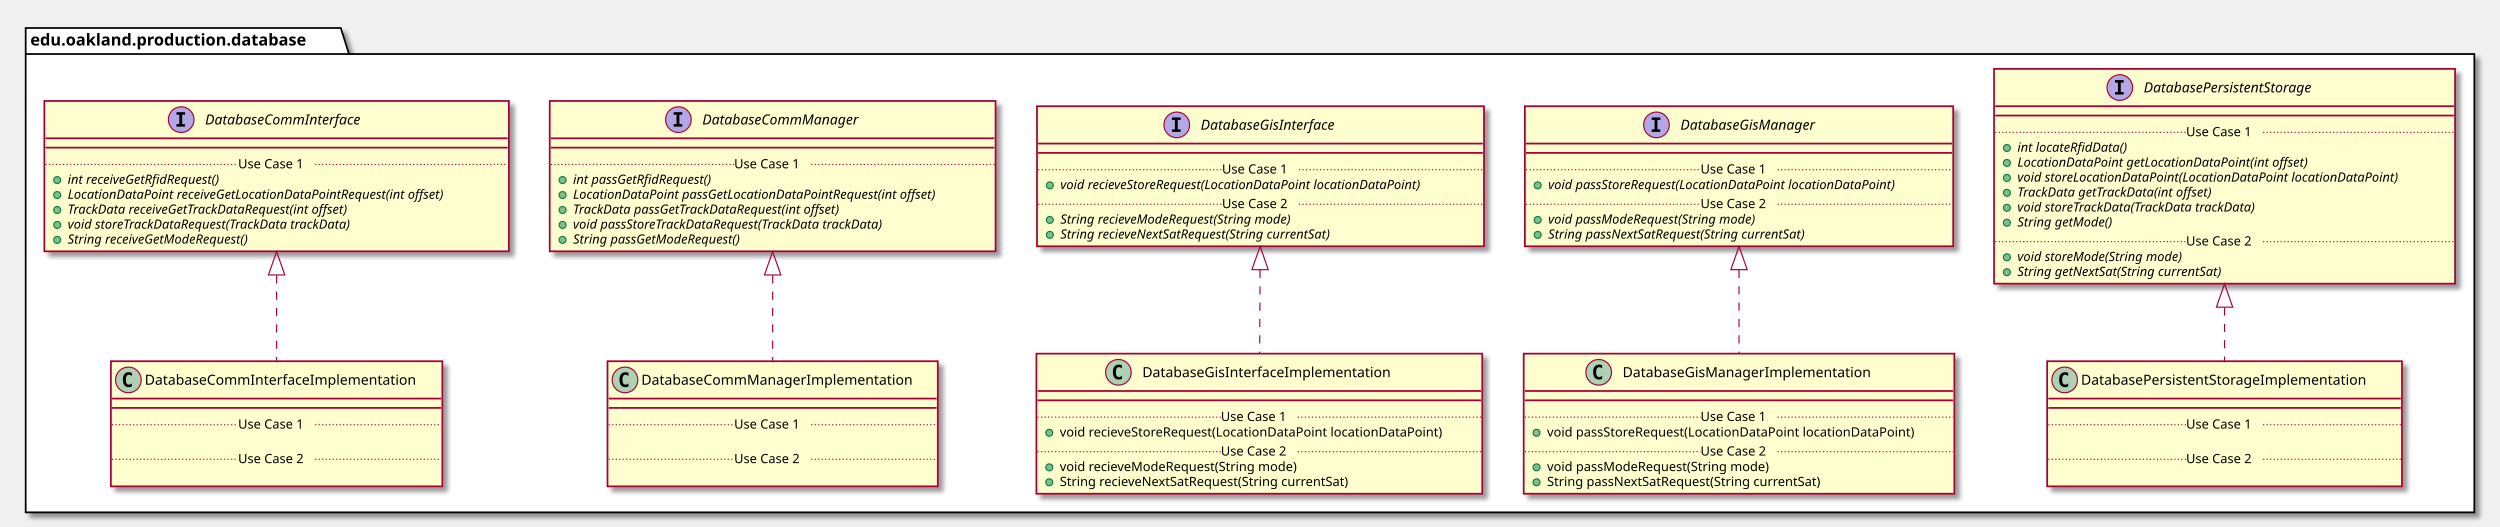
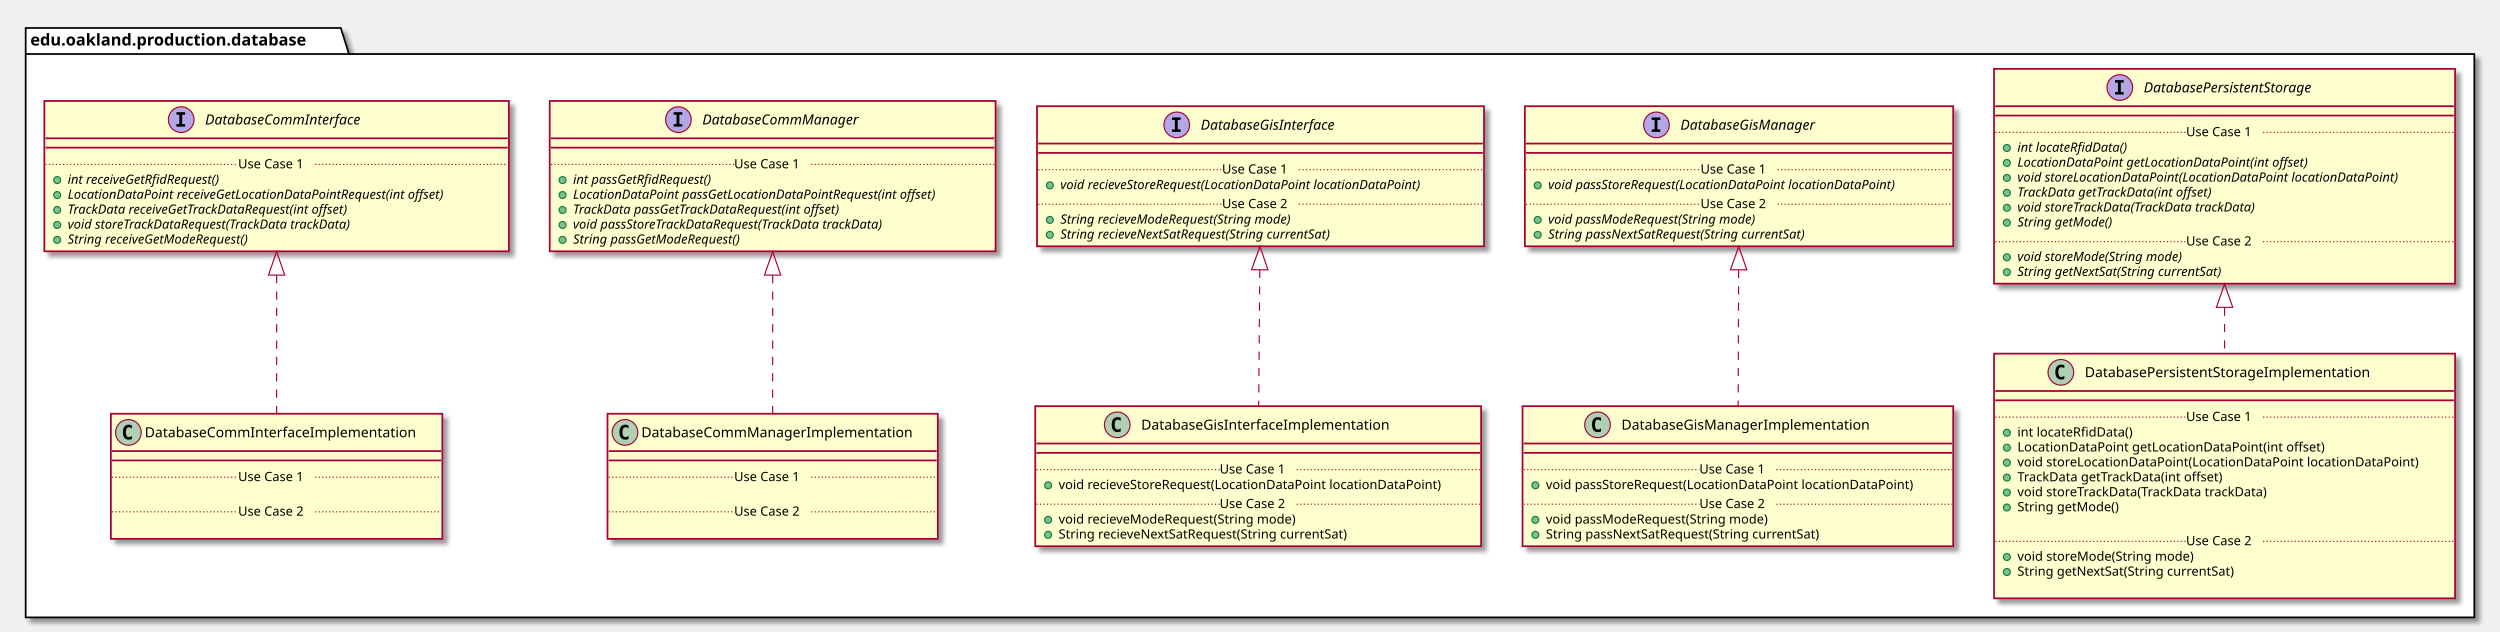
- <svg xmlns="http://www.w3.org/2000/svg" contentScriptType="application/ecmascript" contentStyleType="text/css" height="451px" preserveAspectRatio="none" style="width:2142px;height:451px;" version="1.1" viewBox="0 0 2142 451" width="2142px" zoomAndPan="magnify">
+ <svg xmlns="http://www.w3.org/2000/svg" contentScriptType="application/ecmascript" contentStyleType="text/css" height="541px" preserveAspectRatio="none" style="width:2142px;height:541px;" version="1.1" viewBox="0 0 2142 541" width="2142px" zoomAndPan="magnify">
  <defs>
-     <filter height="300%" id="f745jj9q8hhxm" width="300%" x="-1" y="-1">
+     <filter height="300%" id="fveip8mfb12n4" width="300%" x="-1" y="-1">
      <feGaussianBlur result="blurOut" stdDeviation="2.0" />
      <feColorMatrix in="blurOut" result="blurOut2" type="matrix" values="0 0 0 0 0 0 0 0 0 0 0 0 0 0 0 0 0 0 .4 0" />
      <feOffset dx="4.0" dy="4.0" in="blurOut2" result="blurOut3" />
      <feBlend in="SourceGraphic" in2="blurOut3" mode="normal" />
    </filter>
  </defs>
  <g>
-     <polygon fill="#FFFFFF" filter="url(#f745jj9q8hhxm)" points="22,24,292,24,299,46.297,2120,46.297,2120,439,22,439,22,24" style="stroke: #000000; stroke-width: 1.5;" />
+     <polygon fill="#FFFFFF" filter="url(#fveip8mfb12n4)" points="22,24,292,24,299,46.297,2120,46.297,2120,529,22,529,22,24" style="stroke: #000000; stroke-width: 1.5;" />
    <line style="stroke: #000000; stroke-width: 1.5;" x1="22" x2="299" y1="46.297" y2="46.297" />
    <text fill="#000000" font-family="sans-serif" font-size="14" font-weight="bold" lengthAdjust="spacingAndGlyphs" textLength="264" x="26" y="38.995">edu.oakland.production.database</text>
-     <rect fill="#FEFECE" filter="url(#f745jj9q8hhxm)" height="128.828" id="DatabaseCommInterface" style="stroke: #A80036; stroke-width: 1.5;" width="398" x="38" y="86.5" />
+     <rect fill="#FEFECE" filter="url(#fveip8mfb12n4)" height="128.828" id="DatabaseCommInterface" style="stroke: #A80036; stroke-width: 1.5;" width="398" x="38" y="86.5" />
    <ellipse cx="155.25" cy="102.5" fill="#B4A7E5" rx="11" ry="11" style="stroke: #A80036; stroke-width: 1.0;" />
    <path d="M151.172,98.266 L151.172,96.109 L158.562,96.109 L158.562,98.266 L156.094,98.266 L156.094,106.344 L158.562,106.344 L158.562,108.5 L151.172,108.5 L151.172,106.344 L153.641,106.344 L153.641,98.266 L151.172,98.266 Z " />
    <text fill="#000000" font-family="sans-serif" font-size="12" font-style="italic" lengthAdjust="spacingAndGlyphs" textLength="155" x="175.75" y="106.654">DatabaseCommInterface</text>
    <line style="stroke: #A80036; stroke-width: 1.5;" x1="39" x2="435" y1="118.5" y2="118.5" />
    <line style="stroke: #A80036; stroke-width: 1.5;" x1="39" x2="435" y1="126.5" y2="126.5" />
    <ellipse cx="49" cy="154.305" fill="#84BE84" rx="3" ry="3" style="stroke: #038048; stroke-width: 1.0;" />
    <text fill="#000000" font-family="sans-serif" font-size="11" font-style="italic" lengthAdjust="spacingAndGlyphs" textLength="156" x="58" y="157.515">int receiveGetRfidRequest()</text>
    <ellipse cx="49" cy="167.109" fill="#84BE84" rx="3" ry="3" style="stroke: #038048; stroke-width: 1.0;" />
    <text fill="#000000" font-family="sans-serif" font-size="11" font-style="italic" lengthAdjust="spacingAndGlyphs" textLength="372" x="58" y="170.32">LocationDataPoint receiveGetLocationDataPointRequest(int offset)</text>
    <ellipse cx="49" cy="179.914" fill="#84BE84" rx="3" ry="3" style="stroke: #038048; stroke-width: 1.0;" />
    <text fill="#000000" font-family="sans-serif" font-size="11" font-style="italic" lengthAdjust="spacingAndGlyphs" textLength="284" x="58" y="183.125">TrackData receiveGetTrackDataRequest(int offset)</text>
    <ellipse cx="49" cy="192.719" fill="#84BE84" rx="3" ry="3" style="stroke: #038048; stroke-width: 1.0;" />
    <text fill="#000000" font-family="sans-serif" font-size="11" font-style="italic" lengthAdjust="spacingAndGlyphs" textLength="283" x="58" y="195.929">void storeTrackDataRequest(TrackData trackData)</text>
    <ellipse cx="49" cy="205.523" fill="#84BE84" rx="3" ry="3" style="stroke: #038048; stroke-width: 1.0;" />
    <text fill="#000000" font-family="sans-serif" font-size="11" font-style="italic" lengthAdjust="spacingAndGlyphs" textLength="183" x="58" y="208.734">String receiveGetModeRequest()</text>
    <line style="stroke: #A80036; stroke-width: 1.0; stroke-dasharray: 1.0,2.0;" x1="39" x2="204" y1="140.902" y2="140.902" />
    <text fill="#000000" font-family="sans-serif" font-size="11" lengthAdjust="spacingAndGlyphs" textLength="66" x="204" y="144.21">Use Case 1</text>
    <line style="stroke: #A80036; stroke-width: 1.0; stroke-dasharray: 1.0,2.0;" x1="270" x2="435" y1="140.902" y2="140.902" />
-     <rect fill="#FEFECE" filter="url(#f745jj9q8hhxm)" height="128.828" id="DatabaseCommManager" style="stroke: #A80036; stroke-width: 1.5;" width="382" x="471" y="86.5" />
+     <rect fill="#FEFECE" filter="url(#fveip8mfb12n4)" height="128.828" id="DatabaseCommManager" style="stroke: #A80036; stroke-width: 1.5;" width="382" x="471" y="86.5" />
    <ellipse cx="581.25" cy="102.5" fill="#B4A7E5" rx="11" ry="11" style="stroke: #A80036; stroke-width: 1.0;" />
    <path d="M577.172,98.266 L577.172,96.109 L584.562,96.109 L584.562,98.266 L582.094,98.266 L582.094,106.344 L584.562,106.344 L584.562,108.5 L577.172,108.5 L577.172,106.344 L579.641,106.344 L579.641,98.266 L577.172,98.266 Z " />
    <text fill="#000000" font-family="sans-serif" font-size="12" font-style="italic" lengthAdjust="spacingAndGlyphs" textLength="153" x="601.75" y="106.654">DatabaseCommManager</text>
    <line style="stroke: #A80036; stroke-width: 1.5;" x1="472" x2="852" y1="118.5" y2="118.5" />
    <line style="stroke: #A80036; stroke-width: 1.5;" x1="472" x2="852" y1="126.5" y2="126.5" />
    <ellipse cx="482" cy="154.305" fill="#84BE84" rx="3" ry="3" style="stroke: #038048; stroke-width: 1.0;" />
    <text fill="#000000" font-family="sans-serif" font-size="11" font-style="italic" lengthAdjust="spacingAndGlyphs" textLength="140" x="491" y="157.515">int passGetRfidRequest()</text>
    <ellipse cx="482" cy="167.109" fill="#84BE84" rx="3" ry="3" style="stroke: #038048; stroke-width: 1.0;" />
    <text fill="#000000" font-family="sans-serif" font-size="11" font-style="italic" lengthAdjust="spacingAndGlyphs" textLength="356" x="491" y="170.32">LocationDataPoint passGetLocationDataPointRequest(int offset)</text>
    <ellipse cx="482" cy="179.914" fill="#84BE84" rx="3" ry="3" style="stroke: #038048; stroke-width: 1.0;" />
    <text fill="#000000" font-family="sans-serif" font-size="11" font-style="italic" lengthAdjust="spacingAndGlyphs" textLength="268" x="491" y="183.125">TrackData passGetTrackDataRequest(int offset)</text>
    <ellipse cx="482" cy="192.719" fill="#84BE84" rx="3" ry="3" style="stroke: #038048; stroke-width: 1.0;" />
    <text fill="#000000" font-family="sans-serif" font-size="11" font-style="italic" lengthAdjust="spacingAndGlyphs" textLength="310" x="491" y="195.929">void passStoreTrackDataRequest(TrackData trackData)</text>
    <ellipse cx="482" cy="205.523" fill="#84BE84" rx="3" ry="3" style="stroke: #038048; stroke-width: 1.0;" />
    <text fill="#000000" font-family="sans-serif" font-size="11" font-style="italic" lengthAdjust="spacingAndGlyphs" textLength="167" x="491" y="208.734">String passGetModeRequest()</text>
    <line style="stroke: #A80036; stroke-width: 1.0; stroke-dasharray: 1.0,2.0;" x1="472" x2="629" y1="140.902" y2="140.902" />
    <text fill="#000000" font-family="sans-serif" font-size="11" lengthAdjust="spacingAndGlyphs" textLength="66" x="629" y="144.21">Use Case 1</text>
    <line style="stroke: #A80036; stroke-width: 1.0; stroke-dasharray: 1.0,2.0;" x1="695" x2="852" y1="140.902" y2="140.902" />
-     <rect fill="#FEFECE" filter="url(#f745jj9q8hhxm)" height="120.023" id="DatabaseGisInterface" style="stroke: #A80036; stroke-width: 1.5;" width="383" x="888.5" y="91" />
+     <rect fill="#FEFECE" filter="url(#fveip8mfb12n4)" height="120.023" id="DatabaseGisInterface" style="stroke: #A80036; stroke-width: 1.5;" width="383" x="888.5" y="91" />
    <ellipse cx="1008.25" cy="107" fill="#B4A7E5" rx="11" ry="11" style="stroke: #A80036; stroke-width: 1.0;" />
    <path d="M1004.172,102.766 L1004.172,100.609 L1011.562,100.609 L1011.562,102.766 L1009.094,102.766 L1009.094,110.844 L1011.562,110.844 L1011.562,113 L1004.172,113 L1004.172,110.844 L1006.641,110.844 L1006.641,102.766 L1004.172,102.766 Z " />
    <text fill="#000000" font-family="sans-serif" font-size="12" font-style="italic" lengthAdjust="spacingAndGlyphs" textLength="135" x="1028.75" y="111.154">DatabaseGisInterface</text>
    <line style="stroke: #A80036; stroke-width: 1.5;" x1="889.5" x2="1270.5" y1="123" y2="123" />
    <line style="stroke: #A80036; stroke-width: 1.5;" x1="889.5" x2="1270.5" y1="131" y2="131" />
    <ellipse cx="899.5" cy="158.805" fill="#84BE84" rx="3" ry="3" style="stroke: #038048; stroke-width: 1.0;" />
    <text fill="#000000" font-family="sans-serif" font-size="11" font-style="italic" lengthAdjust="spacingAndGlyphs" textLength="357" x="908.5" y="162.015">void recieveStoreRequest(LocationDataPoint locationDataPoint)</text>
    <line style="stroke: #A80036; stroke-width: 1.0; stroke-dasharray: 1.0,2.0;" x1="889.5" x2="1047" y1="145.402" y2="145.402" />
    <text fill="#000000" font-family="sans-serif" font-size="11" lengthAdjust="spacingAndGlyphs" textLength="66" x="1047" y="148.71">Use Case 1</text>
    <line style="stroke: #A80036; stroke-width: 1.0; stroke-dasharray: 1.0,2.0;" x1="1113" x2="1270.5" y1="145.402" y2="145.402" />
    <ellipse cx="899.5" cy="188.414" fill="#84BE84" rx="3" ry="3" style="stroke: #038048; stroke-width: 1.0;" />
    <text fill="#000000" font-family="sans-serif" font-size="11" font-style="italic" lengthAdjust="spacingAndGlyphs" textLength="232" x="908.5" y="191.625">String recieveModeRequest(String mode)</text>
    <ellipse cx="899.5" cy="201.219" fill="#84BE84" rx="3" ry="3" style="stroke: #038048; stroke-width: 1.0;" />
    <text fill="#000000" font-family="sans-serif" font-size="11" font-style="italic" lengthAdjust="spacingAndGlyphs" textLength="273" x="908.5" y="204.429">String recieveNextSatRequest(String currentSat)</text>
    <line style="stroke: #A80036; stroke-width: 1.0; stroke-dasharray: 1.0,2.0;" x1="889.5" x2="1047" y1="175.012" y2="175.012" />
    <text fill="#000000" font-family="sans-serif" font-size="11" lengthAdjust="spacingAndGlyphs" textLength="66" x="1047" y="178.32">Use Case 2</text>
    <line style="stroke: #A80036; stroke-width: 1.0; stroke-dasharray: 1.0,2.0;" x1="1113" x2="1270.5" y1="175.012" y2="175.012" />
-     <rect fill="#FEFECE" filter="url(#f745jj9q8hhxm)" height="120.023" id="DatabaseGisManager" style="stroke: #A80036; stroke-width: 1.5;" width="367" x="1306.5" y="91" />
+     <rect fill="#FEFECE" filter="url(#fveip8mfb12n4)" height="120.023" id="DatabaseGisManager" style="stroke: #A80036; stroke-width: 1.5;" width="367" x="1306.5" y="91" />
    <ellipse cx="1419.25" cy="107" fill="#B4A7E5" rx="11" ry="11" style="stroke: #A80036; stroke-width: 1.0;" />
    <path d="M1415.172,102.766 L1415.172,100.609 L1422.562,100.609 L1422.562,102.766 L1420.094,102.766 L1420.094,110.844 L1422.562,110.844 L1422.562,113 L1415.172,113 L1415.172,110.844 L1417.641,110.844 L1417.641,102.766 L1415.172,102.766 Z " />
    <text fill="#000000" font-family="sans-serif" font-size="12" font-style="italic" lengthAdjust="spacingAndGlyphs" textLength="133" x="1439.75" y="111.154">DatabaseGisManager</text>
    <line style="stroke: #A80036; stroke-width: 1.5;" x1="1307.5" x2="1672.5" y1="123" y2="123" />
    <line style="stroke: #A80036; stroke-width: 1.5;" x1="1307.5" x2="1672.5" y1="131" y2="131" />
    <ellipse cx="1317.5" cy="158.805" fill="#84BE84" rx="3" ry="3" style="stroke: #038048; stroke-width: 1.0;" />
    <text fill="#000000" font-family="sans-serif" font-size="11" font-style="italic" lengthAdjust="spacingAndGlyphs" textLength="341" x="1326.5" y="162.015">void passStoreRequest(LocationDataPoint locationDataPoint)</text>
    <line style="stroke: #A80036; stroke-width: 1.0; stroke-dasharray: 1.0,2.0;" x1="1307.5" x2="1457" y1="145.402" y2="145.402" />
    <text fill="#000000" font-family="sans-serif" font-size="11" lengthAdjust="spacingAndGlyphs" textLength="66" x="1457" y="148.71">Use Case 1</text>
    <line style="stroke: #A80036; stroke-width: 1.0; stroke-dasharray: 1.0,2.0;" x1="1523" x2="1672.5" y1="145.402" y2="145.402" />
    <ellipse cx="1317.5" cy="188.414" fill="#84BE84" rx="3" ry="3" style="stroke: #038048; stroke-width: 1.0;" />
    <text fill="#000000" font-family="sans-serif" font-size="11" font-style="italic" lengthAdjust="spacingAndGlyphs" textLength="207" x="1326.5" y="191.625">void passModeRequest(String mode)</text>
    <ellipse cx="1317.5" cy="201.219" fill="#84BE84" rx="3" ry="3" style="stroke: #038048; stroke-width: 1.0;" />
    <text fill="#000000" font-family="sans-serif" font-size="11" font-style="italic" lengthAdjust="spacingAndGlyphs" textLength="257" x="1326.5" y="204.429">String passNextSatRequest(String currentSat)</text>
    <line style="stroke: #A80036; stroke-width: 1.0; stroke-dasharray: 1.0,2.0;" x1="1307.5" x2="1457" y1="175.012" y2="175.012" />
    <text fill="#000000" font-family="sans-serif" font-size="11" lengthAdjust="spacingAndGlyphs" textLength="66" x="1457" y="178.32">Use Case 2</text>
    <line style="stroke: #A80036; stroke-width: 1.0; stroke-dasharray: 1.0,2.0;" x1="1523" x2="1672.5" y1="175.012" y2="175.012" />
-     <rect fill="#FEFECE" filter="url(#f745jj9q8hhxm)" height="184.047" id="DatabasePersistentStorage" style="stroke: #A80036; stroke-width: 1.5;" width="395" x="1708.5" y="59" />
+     <rect fill="#FEFECE" filter="url(#fveip8mfb12n4)" height="184.047" id="DatabasePersistentStorage" style="stroke: #A80036; stroke-width: 1.5;" width="395" x="1708.5" y="59" />
    <ellipse cx="1816.25" cy="75" fill="#B4A7E5" rx="11" ry="11" style="stroke: #A80036; stroke-width: 1.0;" />
    <path d="M1812.172,70.766 L1812.172,68.609 L1819.562,68.609 L1819.562,70.766 L1817.094,70.766 L1817.094,78.844 L1819.562,78.844 L1819.562,81 L1812.172,81 L1812.172,78.844 L1814.641,78.844 L1814.641,70.766 L1812.172,70.766 Z " />
    <text fill="#000000" font-family="sans-serif" font-size="12" font-style="italic" lengthAdjust="spacingAndGlyphs" textLength="171" x="1836.75" y="79.154">DatabasePersistentStorage</text>
    <line style="stroke: #A80036; stroke-width: 1.5;" x1="1709.5" x2="2102.5" y1="91" y2="91" />
    <line style="stroke: #A80036; stroke-width: 1.5;" x1="1709.5" x2="2102.5" y1="99" y2="99" />
    <ellipse cx="1719.5" cy="126.805" fill="#84BE84" rx="3" ry="3" style="stroke: #038048; stroke-width: 1.0;" />
    <text fill="#000000" font-family="sans-serif" font-size="11" font-style="italic" lengthAdjust="spacingAndGlyphs" textLength="108" x="1728.5" y="130.015">int locateRfidData()</text>
    <ellipse cx="1719.5" cy="139.609" fill="#84BE84" rx="3" ry="3" style="stroke: #038048; stroke-width: 1.0;" />
    <text fill="#000000" font-family="sans-serif" font-size="11" font-style="italic" lengthAdjust="spacingAndGlyphs" textLength="282" x="1728.5" y="142.82">LocationDataPoint getLocationDataPoint(int offset)</text>
    <ellipse cx="1719.5" cy="152.414" fill="#84BE84" rx="3" ry="3" style="stroke: #038048; stroke-width: 1.0;" />
    <text fill="#000000" font-family="sans-serif" font-size="11" font-style="italic" lengthAdjust="spacingAndGlyphs" textLength="369" x="1728.5" y="155.625">void storeLocationDataPoint(LocationDataPoint locationDataPoint)</text>
    <ellipse cx="1719.5" cy="165.219" fill="#84BE84" rx="3" ry="3" style="stroke: #038048; stroke-width: 1.0;" />
    <text fill="#000000" font-family="sans-serif" font-size="11" font-style="italic" lengthAdjust="spacingAndGlyphs" textLength="194" x="1728.5" y="168.429">TrackData getTrackData(int offset)</text>
    <ellipse cx="1719.5" cy="178.023" fill="#84BE84" rx="3" ry="3" style="stroke: #038048; stroke-width: 1.0;" />
    <text fill="#000000" font-family="sans-serif" font-size="11" font-style="italic" lengthAdjust="spacingAndGlyphs" textLength="237" x="1728.5" y="181.234">void storeTrackData(TrackData trackData)</text>
    <ellipse cx="1719.5" cy="190.828" fill="#84BE84" rx="3" ry="3" style="stroke: #038048; stroke-width: 1.0;" />
    <text fill="#000000" font-family="sans-serif" font-size="11" font-style="italic" lengthAdjust="spacingAndGlyphs" textLength="93" x="1728.5" y="194.039">String getMode()</text>
    <line style="stroke: #A80036; stroke-width: 1.0; stroke-dasharray: 1.0,2.0;" x1="1709.5" x2="1873" y1="113.402" y2="113.402" />
    <text fill="#000000" font-family="sans-serif" font-size="11" lengthAdjust="spacingAndGlyphs" textLength="66" x="1873" y="116.71">Use Case 1</text>
    <line style="stroke: #A80036; stroke-width: 1.0; stroke-dasharray: 1.0,2.0;" x1="1939" x2="2102.5" y1="113.402" y2="113.402" />
    <ellipse cx="1719.5" cy="220.438" fill="#84BE84" rx="3" ry="3" style="stroke: #038048; stroke-width: 1.0;" />
    <text fill="#000000" font-family="sans-serif" font-size="11" font-style="italic" lengthAdjust="spacingAndGlyphs" textLength="164" x="1728.5" y="223.648">void storeMode(String mode)</text>
    <ellipse cx="1719.5" cy="233.242" fill="#84BE84" rx="3" ry="3" style="stroke: #038048; stroke-width: 1.0;" />
    <text fill="#000000" font-family="sans-serif" font-size="11" font-style="italic" lengthAdjust="spacingAndGlyphs" textLength="203" x="1728.5" y="236.453">String getNextSat(String currentSat)</text>
    <line style="stroke: #A80036; stroke-width: 1.0; stroke-dasharray: 1.0,2.0;" x1="1709.5" x2="1873" y1="207.035" y2="207.035" />
    <text fill="#000000" font-family="sans-serif" font-size="11" lengthAdjust="spacingAndGlyphs" textLength="66" x="1873" y="210.343">Use Case 2</text>
    <line style="stroke: #A80036; stroke-width: 1.0; stroke-dasharray: 1.0,2.0;" x1="1939" x2="2102.5" y1="207.035" y2="207.035" />
-     <rect fill="#FEFECE" filter="url(#f745jj9q8hhxm)" height="107.219" id="DatabaseCommInterfaceImplementation" style="stroke: #A80036; stroke-width: 1.5;" width="284" x="95" y="309.5" />
-     <ellipse cx="110" cy="325.5" fill="#ADD1B2" rx="11" ry="11" style="stroke: #A80036; stroke-width: 1.0;" />
-     <path d="M112.969,331.141 Q112.391,331.438 111.75,331.578 Q111.109,331.734 110.406,331.734 Q107.906,331.734 106.578,330.094 Q105.266,328.438 105.266,325.312 Q105.266,322.188 106.578,320.531 Q107.906,318.875 110.406,318.875 Q111.109,318.875 111.75,319.031 Q112.406,319.188 112.969,319.484 L112.969,322.203 Q112.344,321.625 111.75,321.359 Q111.156,321.078 110.531,321.078 Q109.188,321.078 108.5,322.156 Q107.812,323.219 107.812,325.312 Q107.812,327.406 108.5,328.484 Q109.188,329.547 110.531,329.547 Q111.156,329.547 111.75,329.281 Q112.344,329 112.969,328.422 L112.969,331.141 Z " />
-     <text fill="#000000" font-family="sans-serif" font-size="12" lengthAdjust="spacingAndGlyphs" textLength="252" x="124" y="329.654">DatabaseCommInterfaceImplementation</text>
-     <line style="stroke: #A80036; stroke-width: 1.5;" x1="96" x2="378" y1="341.5" y2="341.5" />
-     <line style="stroke: #A80036; stroke-width: 1.5;" x1="96" x2="378" y1="349.5" y2="349.5" />
-     <text fill="#000000" font-family="sans-serif" font-size="11" lengthAdjust="spacingAndGlyphs" textLength="0" x="105" y="380.515" />
-     <line style="stroke: #A80036; stroke-width: 1.0; stroke-dasharray: 1.0,2.0;" x1="96" x2="204" y1="363.902" y2="363.902" />
-     <text fill="#000000" font-family="sans-serif" font-size="11" lengthAdjust="spacingAndGlyphs" textLength="66" x="204" y="367.21">Use Case 1</text>
-     <line style="stroke: #A80036; stroke-width: 1.0; stroke-dasharray: 1.0,2.0;" x1="270" x2="378" y1="363.902" y2="363.902" />
-     <text fill="#000000" font-family="sans-serif" font-size="11" lengthAdjust="spacingAndGlyphs" textLength="0" x="105" y="410.125" />
-     <line style="stroke: #A80036; stroke-width: 1.0; stroke-dasharray: 1.0,2.0;" x1="96" x2="204" y1="393.512" y2="393.512" />
-     <text fill="#000000" font-family="sans-serif" font-size="11" lengthAdjust="spacingAndGlyphs" textLength="66" x="204" y="396.82">Use Case 2</text>
-     <line style="stroke: #A80036; stroke-width: 1.0; stroke-dasharray: 1.0,2.0;" x1="270" x2="378" y1="393.512" y2="393.512" />
-     <rect fill="#FEFECE" filter="url(#f745jj9q8hhxm)" height="107.219" id="DatabaseCommManagerImplementation" style="stroke: #A80036; stroke-width: 1.5;" width="283" x="520.5" y="309.5" />
-     <ellipse cx="535.5" cy="325.5" fill="#ADD1B2" rx="11" ry="11" style="stroke: #A80036; stroke-width: 1.0;" />
-     <path d="M538.469,331.141 Q537.891,331.438 537.25,331.578 Q536.609,331.734 535.906,331.734 Q533.406,331.734 532.078,330.094 Q530.766,328.438 530.766,325.312 Q530.766,322.188 532.078,320.531 Q533.406,318.875 535.906,318.875 Q536.609,318.875 537.25,319.031 Q537.906,319.188 538.469,319.484 L538.469,322.203 Q537.844,321.625 537.25,321.359 Q536.656,321.078 536.031,321.078 Q534.688,321.078 534,322.156 Q533.312,323.219 533.312,325.312 Q533.312,327.406 534,328.484 Q534.688,329.547 536.031,329.547 Q536.656,329.547 537.25,329.281 Q537.844,329 538.469,328.422 L538.469,331.141 Z " />
-     <text fill="#000000" font-family="sans-serif" font-size="12" lengthAdjust="spacingAndGlyphs" textLength="251" x="549.5" y="329.654">DatabaseCommManagerImplementation</text>
-     <line style="stroke: #A80036; stroke-width: 1.5;" x1="521.5" x2="802.5" y1="341.5" y2="341.5" />
-     <line style="stroke: #A80036; stroke-width: 1.5;" x1="521.5" x2="802.5" y1="349.5" y2="349.5" />
-     <text fill="#000000" font-family="sans-serif" font-size="11" lengthAdjust="spacingAndGlyphs" textLength="0" x="530.5" y="380.515" />
-     <line style="stroke: #A80036; stroke-width: 1.0; stroke-dasharray: 1.0,2.0;" x1="521.5" x2="629" y1="363.902" y2="363.902" />
-     <text fill="#000000" font-family="sans-serif" font-size="11" lengthAdjust="spacingAndGlyphs" textLength="66" x="629" y="367.21">Use Case 1</text>
-     <line style="stroke: #A80036; stroke-width: 1.0; stroke-dasharray: 1.0,2.0;" x1="695" x2="802.5" y1="363.902" y2="363.902" />
-     <text fill="#000000" font-family="sans-serif" font-size="11" lengthAdjust="spacingAndGlyphs" textLength="0" x="530.5" y="410.125" />
-     <line style="stroke: #A80036; stroke-width: 1.0; stroke-dasharray: 1.0,2.0;" x1="521.5" x2="629" y1="393.512" y2="393.512" />
-     <text fill="#000000" font-family="sans-serif" font-size="11" lengthAdjust="spacingAndGlyphs" textLength="66" x="629" y="396.82">Use Case 2</text>
-     <line style="stroke: #A80036; stroke-width: 1.0; stroke-dasharray: 1.0,2.0;" x1="695" x2="802.5" y1="393.512" y2="393.512" />
-     <rect fill="#FEFECE" filter="url(#f745jj9q8hhxm)" height="120.023" id="DatabaseGisInterfaceImplementation" style="stroke: #A80036; stroke-width: 1.5;" width="382" x="888" y="303" />
-     <ellipse cx="958.25" cy="319" fill="#ADD1B2" rx="11" ry="11" style="stroke: #A80036; stroke-width: 1.0;" />
-     <path d="M961.219,324.641 Q960.641,324.938 960,325.078 Q959.359,325.234 958.656,325.234 Q956.156,325.234 954.828,323.594 Q953.516,321.938 953.516,318.812 Q953.516,315.688 954.828,314.031 Q956.156,312.375 958.656,312.375 Q959.359,312.375 960,312.531 Q960.656,312.688 961.219,312.984 L961.219,315.703 Q960.594,315.125 960,314.859 Q959.406,314.578 958.781,314.578 Q957.438,314.578 956.75,315.656 Q956.062,316.719 956.062,318.812 Q956.062,320.906 956.75,321.984 Q957.438,323.047 958.781,323.047 Q959.406,323.047 960,322.781 Q960.594,322.5 961.219,321.922 L961.219,324.641 Z " />
-     <text fill="#000000" font-family="sans-serif" font-size="12" lengthAdjust="spacingAndGlyphs" textLength="233" x="978.75" y="323.154">DatabaseGisInterfaceImplementation</text>
-     <line style="stroke: #A80036; stroke-width: 1.5;" x1="889" x2="1269" y1="335" y2="335" />
-     <line style="stroke: #A80036; stroke-width: 1.5;" x1="889" x2="1269" y1="343" y2="343" />
-     <ellipse cx="899" cy="370.805" fill="#84BE84" rx="3" ry="3" style="stroke: #038048; stroke-width: 1.0;" />
-     <text fill="#000000" font-family="sans-serif" font-size="11" lengthAdjust="spacingAndGlyphs" textLength="356" x="908" y="374.015">void recieveStoreRequest(LocationDataPoint locationDataPoint)</text>
-     <line style="stroke: #A80036; stroke-width: 1.0; stroke-dasharray: 1.0,2.0;" x1="889" x2="1046" y1="357.402" y2="357.402" />
-     <text fill="#000000" font-family="sans-serif" font-size="11" lengthAdjust="spacingAndGlyphs" textLength="66" x="1046" y="360.71">Use Case 1</text>
-     <line style="stroke: #A80036; stroke-width: 1.0; stroke-dasharray: 1.0,2.0;" x1="1112" x2="1269" y1="357.402" y2="357.402" />
-     <ellipse cx="899" cy="400.414" fill="#84BE84" rx="3" ry="3" style="stroke: #038048; stroke-width: 1.0;" />
-     <text fill="#000000" font-family="sans-serif" font-size="11" lengthAdjust="spacingAndGlyphs" textLength="222" x="908" y="403.625">void recieveModeRequest(String mode)</text>
-     <ellipse cx="899" cy="413.219" fill="#84BE84" rx="3" ry="3" style="stroke: #038048; stroke-width: 1.0;" />
-     <text fill="#000000" font-family="sans-serif" font-size="11" lengthAdjust="spacingAndGlyphs" textLength="275" x="908" y="416.429">String recieveNextSatRequest(String currentSat)</text>
-     <line style="stroke: #A80036; stroke-width: 1.0; stroke-dasharray: 1.0,2.0;" x1="889" x2="1046" y1="387.012" y2="387.012" />
-     <text fill="#000000" font-family="sans-serif" font-size="11" lengthAdjust="spacingAndGlyphs" textLength="66" x="1046" y="390.32">Use Case 2</text>
-     <line style="stroke: #A80036; stroke-width: 1.0; stroke-dasharray: 1.0,2.0;" x1="1112" x2="1269" y1="387.012" y2="387.012" />
-     <rect fill="#FEFECE" filter="url(#f745jj9q8hhxm)" height="120.023" id="DatabaseGisManagerImplementation" style="stroke: #A80036; stroke-width: 1.5;" width="369" x="1305.5" y="303" />
-     <ellipse cx="1369.75" cy="319" fill="#ADD1B2" rx="11" ry="11" style="stroke: #A80036; stroke-width: 1.0;" />
-     <path d="M1372.719,324.641 Q1372.141,324.938 1371.5,325.078 Q1370.859,325.234 1370.156,325.234 Q1367.656,325.234 1366.328,323.594 Q1365.016,321.938 1365.016,318.812 Q1365.016,315.688 1366.328,314.031 Q1367.656,312.375 1370.156,312.375 Q1370.859,312.375 1371.5,312.531 Q1372.156,312.688 1372.719,312.984 L1372.719,315.703 Q1372.094,315.125 1371.5,314.859 Q1370.906,314.578 1370.281,314.578 Q1368.938,314.578 1368.25,315.656 Q1367.562,316.719 1367.562,318.812 Q1367.562,320.906 1368.25,321.984 Q1368.938,323.047 1370.281,323.047 Q1370.906,323.047 1371.5,322.781 Q1372.094,322.5 1372.719,321.922 L1372.719,324.641 Z " />
-     <text fill="#000000" font-family="sans-serif" font-size="12" lengthAdjust="spacingAndGlyphs" textLength="232" x="1390.25" y="323.154">DatabaseGisManagerImplementation</text>
-     <line style="stroke: #A80036; stroke-width: 1.5;" x1="1306.5" x2="1673.5" y1="335" y2="335" />
-     <line style="stroke: #A80036; stroke-width: 1.5;" x1="1306.5" x2="1673.5" y1="343" y2="343" />
-     <ellipse cx="1316.5" cy="370.805" fill="#84BE84" rx="3" ry="3" style="stroke: #038048; stroke-width: 1.0;" />
-     <text fill="#000000" font-family="sans-serif" font-size="11" lengthAdjust="spacingAndGlyphs" textLength="343" x="1325.5" y="374.015">void passStoreRequest(LocationDataPoint locationDataPoint)</text>
-     <line style="stroke: #A80036; stroke-width: 1.0; stroke-dasharray: 1.0,2.0;" x1="1306.5" x2="1457" y1="357.402" y2="357.402" />
-     <text fill="#000000" font-family="sans-serif" font-size="11" lengthAdjust="spacingAndGlyphs" textLength="66" x="1457" y="360.71">Use Case 1</text>
-     <line style="stroke: #A80036; stroke-width: 1.0; stroke-dasharray: 1.0,2.0;" x1="1523" x2="1673.5" y1="357.402" y2="357.402" />
-     <ellipse cx="1316.5" cy="400.414" fill="#84BE84" rx="3" ry="3" style="stroke: #038048; stroke-width: 1.0;" />
-     <text fill="#000000" font-family="sans-serif" font-size="11" lengthAdjust="spacingAndGlyphs" textLength="209" x="1325.5" y="403.625">void passModeRequest(String mode)</text>
-     <ellipse cx="1316.5" cy="413.219" fill="#84BE84" rx="3" ry="3" style="stroke: #038048; stroke-width: 1.0;" />
-     <text fill="#000000" font-family="sans-serif" font-size="11" lengthAdjust="spacingAndGlyphs" textLength="262" x="1325.5" y="416.429">String passNextSatRequest(String currentSat)</text>
-     <line style="stroke: #A80036; stroke-width: 1.0; stroke-dasharray: 1.0,2.0;" x1="1306.5" x2="1457" y1="387.012" y2="387.012" />
-     <text fill="#000000" font-family="sans-serif" font-size="11" lengthAdjust="spacingAndGlyphs" textLength="66" x="1457" y="390.32">Use Case 2</text>
-     <line style="stroke: #A80036; stroke-width: 1.0; stroke-dasharray: 1.0,2.0;" x1="1523" x2="1673.5" y1="387.012" y2="387.012" />
-     <rect fill="#FEFECE" filter="url(#f745jj9q8hhxm)" height="107.219" id="DatabasePersistentStorageImplementation" style="stroke: #A80036; stroke-width: 1.5;" width="304" x="1754" y="309.5" />
-     <ellipse cx="1769" cy="325.5" fill="#ADD1B2" rx="11" ry="11" style="stroke: #A80036; stroke-width: 1.0;" />
-     <path d="M1771.969,331.141 Q1771.391,331.438 1770.75,331.578 Q1770.109,331.734 1769.406,331.734 Q1766.906,331.734 1765.578,330.094 Q1764.266,328.438 1764.266,325.312 Q1764.266,322.188 1765.578,320.531 Q1766.906,318.875 1769.406,318.875 Q1770.109,318.875 1770.75,319.031 Q1771.406,319.188 1771.969,319.484 L1771.969,322.203 Q1771.344,321.625 1770.75,321.359 Q1770.156,321.078 1769.531,321.078 Q1768.188,321.078 1767.5,322.156 Q1766.812,323.219 1766.812,325.312 Q1766.812,327.406 1767.5,328.484 Q1768.188,329.547 1769.531,329.547 Q1770.156,329.547 1770.75,329.281 Q1771.344,329 1771.969,328.422 L1771.969,331.141 Z " />
-     <text fill="#000000" font-family="sans-serif" font-size="12" lengthAdjust="spacingAndGlyphs" textLength="272" x="1783" y="329.654">DatabasePersistentStorageImplementation</text>
-     <line style="stroke: #A80036; stroke-width: 1.5;" x1="1755" x2="2057" y1="341.5" y2="341.5" />
-     <line style="stroke: #A80036; stroke-width: 1.5;" x1="1755" x2="2057" y1="349.5" y2="349.5" />
-     <text fill="#000000" font-family="sans-serif" font-size="11" lengthAdjust="spacingAndGlyphs" textLength="0" x="1764" y="380.515" />
-     <line style="stroke: #A80036; stroke-width: 1.0; stroke-dasharray: 1.0,2.0;" x1="1755" x2="1873" y1="363.902" y2="363.902" />
-     <text fill="#000000" font-family="sans-serif" font-size="11" lengthAdjust="spacingAndGlyphs" textLength="66" x="1873" y="367.21">Use Case 1</text>
-     <line style="stroke: #A80036; stroke-width: 1.0; stroke-dasharray: 1.0,2.0;" x1="1939" x2="2057" y1="363.902" y2="363.902" />
-     <text fill="#000000" font-family="sans-serif" font-size="11" lengthAdjust="spacingAndGlyphs" textLength="0" x="1764" y="410.125" />
-     <line style="stroke: #A80036; stroke-width: 1.0; stroke-dasharray: 1.0,2.0;" x1="1755" x2="1873" y1="393.512" y2="393.512" />
-     <text fill="#000000" font-family="sans-serif" font-size="11" lengthAdjust="spacingAndGlyphs" textLength="66" x="1873" y="396.82">Use Case 2</text>
-     <line style="stroke: #A80036; stroke-width: 1.0; stroke-dasharray: 1.0,2.0;" x1="1939" x2="2057" y1="393.512" y2="393.512" />
-     <path d="M237,235.86 C237,260.63 237,287.02 237,309.24 " fill="none" id="DatabaseCommInterface&lt;-DatabaseCommInterfaceImplementation" style="stroke: #A80036; stroke-width: 1.0; stroke-dasharray: 7.0,7.0;" />
-     <polygon fill="none" points="230,235.58,237,215.58,244,235.58,230,235.58" style="stroke: #A80036; stroke-width: 1.0;" />
-     <path d="M662,235.86 C662,260.63 662,287.02 662,309.24 " fill="none" id="DatabaseCommManager&lt;-DatabaseCommManagerImplementation" style="stroke: #A80036; stroke-width: 1.0; stroke-dasharray: 7.0,7.0;" />
-     <polygon fill="none" points="655,235.58,662,215.58,669,235.58,655,235.58" style="stroke: #A80036; stroke-width: 1.0;" />
-     <path d="M1079.62,231.26 C1079.51,254.94 1079.39,280.49 1079.28,302.66 " fill="none" id="DatabaseGisInterface&lt;-DatabaseGisInterfaceImplementation" style="stroke: #A80036; stroke-width: 1.0; stroke-dasharray: 7.0,7.0;" />
-     <polygon fill="none" points="1072.62,231.02,1079.72,211.06,1086.62,231.09,1072.62,231.02" style="stroke: #A80036; stroke-width: 1.0;" />
-     <path d="M1490,231.26 C1490,254.94 1490,280.49 1490,302.66 " fill="none" id="DatabaseGisManager&lt;-DatabaseGisManagerImplementation" style="stroke: #A80036; stroke-width: 1.0; stroke-dasharray: 7.0,7.0;" />
-     <polygon fill="none" points="1483,231.06,1490,211.06,1497,231.06,1483,231.06" style="stroke: #A80036; stroke-width: 1.0;" />
-     <path d="M1906,263.42 C1906,279.4 1906,295.17 1906,309.26 " fill="none" id="DatabasePersistentStorage&lt;-DatabasePersistentStorageImplementation" style="stroke: #A80036; stroke-width: 1.0; stroke-dasharray: 7.0,7.0;" />
-     <polygon fill="none" points="1899,263.19,1906,243.19,1913,263.19,1899,263.19" style="stroke: #A80036; stroke-width: 1.0;" />
+     <rect fill="#FEFECE" filter="url(#fveip8mfb12n4)" height="107.219" id="DatabaseCommInterfaceImplementation" style="stroke: #A80036; stroke-width: 1.5;" width="284" x="95" y="354.5" />
+     <ellipse cx="110" cy="370.5" fill="#ADD1B2" rx="11" ry="11" style="stroke: #A80036; stroke-width: 1.0;" />
+     <path d="M112.969,376.141 Q112.391,376.438 111.75,376.578 Q111.109,376.734 110.406,376.734 Q107.906,376.734 106.578,375.094 Q105.266,373.438 105.266,370.312 Q105.266,367.188 106.578,365.531 Q107.906,363.875 110.406,363.875 Q111.109,363.875 111.75,364.031 Q112.406,364.188 112.969,364.484 L112.969,367.203 Q112.344,366.625 111.75,366.359 Q111.156,366.078 110.531,366.078 Q109.188,366.078 108.5,367.156 Q107.812,368.219 107.812,370.312 Q107.812,372.406 108.5,373.484 Q109.188,374.547 110.531,374.547 Q111.156,374.547 111.75,374.281 Q112.344,374 112.969,373.422 L112.969,376.141 Z " />
+     <text fill="#000000" font-family="sans-serif" font-size="12" lengthAdjust="spacingAndGlyphs" textLength="252" x="124" y="374.654">DatabaseCommInterfaceImplementation</text>
+     <line style="stroke: #A80036; stroke-width: 1.5;" x1="96" x2="378" y1="386.5" y2="386.5" />
+     <line style="stroke: #A80036; stroke-width: 1.5;" x1="96" x2="378" y1="394.5" y2="394.5" />
+     <text fill="#000000" font-family="sans-serif" font-size="11" lengthAdjust="spacingAndGlyphs" textLength="0" x="105" y="425.515" />
+     <line style="stroke: #A80036; stroke-width: 1.0; stroke-dasharray: 1.0,2.0;" x1="96" x2="204" y1="408.902" y2="408.902" />
+     <text fill="#000000" font-family="sans-serif" font-size="11" lengthAdjust="spacingAndGlyphs" textLength="66" x="204" y="412.21">Use Case 1</text>
+     <line style="stroke: #A80036; stroke-width: 1.0; stroke-dasharray: 1.0,2.0;" x1="270" x2="378" y1="408.902" y2="408.902" />
+     <text fill="#000000" font-family="sans-serif" font-size="11" lengthAdjust="spacingAndGlyphs" textLength="0" x="105" y="455.125" />
+     <line style="stroke: #A80036; stroke-width: 1.0; stroke-dasharray: 1.0,2.0;" x1="96" x2="204" y1="438.512" y2="438.512" />
+     <text fill="#000000" font-family="sans-serif" font-size="11" lengthAdjust="spacingAndGlyphs" textLength="66" x="204" y="441.82">Use Case 2</text>
+     <line style="stroke: #A80036; stroke-width: 1.0; stroke-dasharray: 1.0,2.0;" x1="270" x2="378" y1="438.512" y2="438.512" />
+     <rect fill="#FEFECE" filter="url(#fveip8mfb12n4)" height="107.219" id="DatabaseCommManagerImplementation" style="stroke: #A80036; stroke-width: 1.5;" width="283" x="520.5" y="354.5" />
+     <ellipse cx="535.5" cy="370.5" fill="#ADD1B2" rx="11" ry="11" style="stroke: #A80036; stroke-width: 1.0;" />
+     <path d="M538.469,376.141 Q537.891,376.438 537.25,376.578 Q536.609,376.734 535.906,376.734 Q533.406,376.734 532.078,375.094 Q530.766,373.438 530.766,370.312 Q530.766,367.188 532.078,365.531 Q533.406,363.875 535.906,363.875 Q536.609,363.875 537.25,364.031 Q537.906,364.188 538.469,364.484 L538.469,367.203 Q537.844,366.625 537.25,366.359 Q536.656,366.078 536.031,366.078 Q534.688,366.078 534,367.156 Q533.312,368.219 533.312,370.312 Q533.312,372.406 534,373.484 Q534.688,374.547 536.031,374.547 Q536.656,374.547 537.25,374.281 Q537.844,374 538.469,373.422 L538.469,376.141 Z " />
+     <text fill="#000000" font-family="sans-serif" font-size="12" lengthAdjust="spacingAndGlyphs" textLength="251" x="549.5" y="374.654">DatabaseCommManagerImplementation</text>
+     <line style="stroke: #A80036; stroke-width: 1.5;" x1="521.5" x2="802.5" y1="386.5" y2="386.5" />
+     <line style="stroke: #A80036; stroke-width: 1.5;" x1="521.5" x2="802.5" y1="394.5" y2="394.5" />
+     <text fill="#000000" font-family="sans-serif" font-size="11" lengthAdjust="spacingAndGlyphs" textLength="0" x="530.5" y="425.515" />
+     <line style="stroke: #A80036; stroke-width: 1.0; stroke-dasharray: 1.0,2.0;" x1="521.5" x2="629" y1="408.902" y2="408.902" />
+     <text fill="#000000" font-family="sans-serif" font-size="11" lengthAdjust="spacingAndGlyphs" textLength="66" x="629" y="412.21">Use Case 1</text>
+     <line style="stroke: #A80036; stroke-width: 1.0; stroke-dasharray: 1.0,2.0;" x1="695" x2="802.5" y1="408.902" y2="408.902" />
+     <text fill="#000000" font-family="sans-serif" font-size="11" lengthAdjust="spacingAndGlyphs" textLength="0" x="530.5" y="455.125" />
+     <line style="stroke: #A80036; stroke-width: 1.0; stroke-dasharray: 1.0,2.0;" x1="521.5" x2="629" y1="438.512" y2="438.512" />
+     <text fill="#000000" font-family="sans-serif" font-size="11" lengthAdjust="spacingAndGlyphs" textLength="66" x="629" y="441.82">Use Case 2</text>
+     <line style="stroke: #A80036; stroke-width: 1.0; stroke-dasharray: 1.0,2.0;" x1="695" x2="802.5" y1="438.512" y2="438.512" />
+     <rect fill="#FEFECE" filter="url(#fveip8mfb12n4)" height="120.023" id="DatabaseGisInterfaceImplementation" style="stroke: #A80036; stroke-width: 1.5;" width="382" x="887" y="348" />
+     <ellipse cx="957.25" cy="364" fill="#ADD1B2" rx="11" ry="11" style="stroke: #A80036; stroke-width: 1.0;" />
+     <path d="M960.219,369.641 Q959.641,369.938 959,370.078 Q958.359,370.234 957.656,370.234 Q955.156,370.234 953.828,368.594 Q952.516,366.938 952.516,363.812 Q952.516,360.688 953.828,359.031 Q955.156,357.375 957.656,357.375 Q958.359,357.375 959,357.531 Q959.656,357.688 960.219,357.984 L960.219,360.703 Q959.594,360.125 959,359.859 Q958.406,359.578 957.781,359.578 Q956.438,359.578 955.75,360.656 Q955.062,361.719 955.062,363.812 Q955.062,365.906 955.75,366.984 Q956.438,368.047 957.781,368.047 Q958.406,368.047 959,367.781 Q959.594,367.5 960.219,366.922 L960.219,369.641 Z " />
+     <text fill="#000000" font-family="sans-serif" font-size="12" lengthAdjust="spacingAndGlyphs" textLength="233" x="977.75" y="368.154">DatabaseGisInterfaceImplementation</text>
+     <line style="stroke: #A80036; stroke-width: 1.5;" x1="888" x2="1268" y1="380" y2="380" />
+     <line style="stroke: #A80036; stroke-width: 1.5;" x1="888" x2="1268" y1="388" y2="388" />
+     <ellipse cx="898" cy="415.805" fill="#84BE84" rx="3" ry="3" style="stroke: #038048; stroke-width: 1.0;" />
+     <text fill="#000000" font-family="sans-serif" font-size="11" lengthAdjust="spacingAndGlyphs" textLength="356" x="907" y="419.015">void recieveStoreRequest(LocationDataPoint locationDataPoint)</text>
+     <line style="stroke: #A80036; stroke-width: 1.0; stroke-dasharray: 1.0,2.0;" x1="888" x2="1045" y1="402.402" y2="402.402" />
+     <text fill="#000000" font-family="sans-serif" font-size="11" lengthAdjust="spacingAndGlyphs" textLength="66" x="1045" y="405.71">Use Case 1</text>
+     <line style="stroke: #A80036; stroke-width: 1.0; stroke-dasharray: 1.0,2.0;" x1="1111" x2="1268" y1="402.402" y2="402.402" />
+     <ellipse cx="898" cy="445.414" fill="#84BE84" rx="3" ry="3" style="stroke: #038048; stroke-width: 1.0;" />
+     <text fill="#000000" font-family="sans-serif" font-size="11" lengthAdjust="spacingAndGlyphs" textLength="222" x="907" y="448.625">void recieveModeRequest(String mode)</text>
+     <ellipse cx="898" cy="458.219" fill="#84BE84" rx="3" ry="3" style="stroke: #038048; stroke-width: 1.0;" />
+     <text fill="#000000" font-family="sans-serif" font-size="11" lengthAdjust="spacingAndGlyphs" textLength="275" x="907" y="461.429">String recieveNextSatRequest(String currentSat)</text>
+     <line style="stroke: #A80036; stroke-width: 1.0; stroke-dasharray: 1.0,2.0;" x1="888" x2="1045" y1="432.012" y2="432.012" />
+     <text fill="#000000" font-family="sans-serif" font-size="11" lengthAdjust="spacingAndGlyphs" textLength="66" x="1045" y="435.32">Use Case 2</text>
+     <line style="stroke: #A80036; stroke-width: 1.0; stroke-dasharray: 1.0,2.0;" x1="1111" x2="1268" y1="432.012" y2="432.012" />
+     <rect fill="#FEFECE" filter="url(#fveip8mfb12n4)" height="120.023" id="DatabaseGisManagerImplementation" style="stroke: #A80036; stroke-width: 1.5;" width="369" x="1304.5" y="348" />
+     <ellipse cx="1368.75" cy="364" fill="#ADD1B2" rx="11" ry="11" style="stroke: #A80036; stroke-width: 1.0;" />
+     <path d="M1371.719,369.641 Q1371.141,369.938 1370.5,370.078 Q1369.859,370.234 1369.156,370.234 Q1366.656,370.234 1365.328,368.594 Q1364.016,366.938 1364.016,363.812 Q1364.016,360.688 1365.328,359.031 Q1366.656,357.375 1369.156,357.375 Q1369.859,357.375 1370.5,357.531 Q1371.156,357.688 1371.719,357.984 L1371.719,360.703 Q1371.094,360.125 1370.5,359.859 Q1369.906,359.578 1369.281,359.578 Q1367.938,359.578 1367.25,360.656 Q1366.562,361.719 1366.562,363.812 Q1366.562,365.906 1367.25,366.984 Q1367.938,368.047 1369.281,368.047 Q1369.906,368.047 1370.5,367.781 Q1371.094,367.5 1371.719,366.922 L1371.719,369.641 Z " />
+     <text fill="#000000" font-family="sans-serif" font-size="12" lengthAdjust="spacingAndGlyphs" textLength="232" x="1389.25" y="368.154">DatabaseGisManagerImplementation</text>
+     <line style="stroke: #A80036; stroke-width: 1.5;" x1="1305.5" x2="1672.5" y1="380" y2="380" />
+     <line style="stroke: #A80036; stroke-width: 1.5;" x1="1305.5" x2="1672.5" y1="388" y2="388" />
+     <ellipse cx="1315.5" cy="415.805" fill="#84BE84" rx="3" ry="3" style="stroke: #038048; stroke-width: 1.0;" />
+     <text fill="#000000" font-family="sans-serif" font-size="11" lengthAdjust="spacingAndGlyphs" textLength="343" x="1324.5" y="419.015">void passStoreRequest(LocationDataPoint locationDataPoint)</text>
+     <line style="stroke: #A80036; stroke-width: 1.0; stroke-dasharray: 1.0,2.0;" x1="1305.5" x2="1456" y1="402.402" y2="402.402" />
+     <text fill="#000000" font-family="sans-serif" font-size="11" lengthAdjust="spacingAndGlyphs" textLength="66" x="1456" y="405.71">Use Case 1</text>
+     <line style="stroke: #A80036; stroke-width: 1.0; stroke-dasharray: 1.0,2.0;" x1="1522" x2="1672.5" y1="402.402" y2="402.402" />
+     <ellipse cx="1315.5" cy="445.414" fill="#84BE84" rx="3" ry="3" style="stroke: #038048; stroke-width: 1.0;" />
+     <text fill="#000000" font-family="sans-serif" font-size="11" lengthAdjust="spacingAndGlyphs" textLength="209" x="1324.5" y="448.625">void passModeRequest(String mode)</text>
+     <ellipse cx="1315.5" cy="458.219" fill="#84BE84" rx="3" ry="3" style="stroke: #038048; stroke-width: 1.0;" />
+     <text fill="#000000" font-family="sans-serif" font-size="11" lengthAdjust="spacingAndGlyphs" textLength="262" x="1324.5" y="461.429">String passNextSatRequest(String currentSat)</text>
+     <line style="stroke: #A80036; stroke-width: 1.0; stroke-dasharray: 1.0,2.0;" x1="1305.5" x2="1456" y1="432.012" y2="432.012" />
+     <text fill="#000000" font-family="sans-serif" font-size="11" lengthAdjust="spacingAndGlyphs" textLength="66" x="1456" y="435.32">Use Case 2</text>
+     <line style="stroke: #A80036; stroke-width: 1.0; stroke-dasharray: 1.0,2.0;" x1="1522" x2="1672.5" y1="432.012" y2="432.012" />
+     <rect fill="#FEFECE" filter="url(#fveip8mfb12n4)" height="209.656" id="DatabasePersistentStorageImplementation" style="stroke: #A80036; stroke-width: 1.5;" width="395" x="1708.5" y="303" />
+     <ellipse cx="1765.75" cy="319" fill="#ADD1B2" rx="11" ry="11" style="stroke: #A80036; stroke-width: 1.0;" />
+     <path d="M1768.719,324.641 Q1768.141,324.938 1767.5,325.078 Q1766.859,325.234 1766.156,325.234 Q1763.656,325.234 1762.328,323.594 Q1761.016,321.938 1761.016,318.812 Q1761.016,315.688 1762.328,314.031 Q1763.656,312.375 1766.156,312.375 Q1766.859,312.375 1767.5,312.531 Q1768.156,312.688 1768.719,312.984 L1768.719,315.703 Q1768.094,315.125 1767.5,314.859 Q1766.906,314.578 1766.281,314.578 Q1764.938,314.578 1764.25,315.656 Q1763.562,316.719 1763.562,318.812 Q1763.562,320.906 1764.25,321.984 Q1764.938,323.047 1766.281,323.047 Q1766.906,323.047 1767.5,322.781 Q1768.094,322.5 1768.719,321.922 L1768.719,324.641 Z " />
+     <text fill="#000000" font-family="sans-serif" font-size="12" lengthAdjust="spacingAndGlyphs" textLength="272" x="1786.25" y="323.154">DatabasePersistentStorageImplementation</text>
+     <line style="stroke: #A80036; stroke-width: 1.5;" x1="1709.5" x2="2102.5" y1="335" y2="335" />
+     <line style="stroke: #A80036; stroke-width: 1.5;" x1="1709.5" x2="2102.5" y1="343" y2="343" />
+     <ellipse cx="1719.5" cy="370.805" fill="#84BE84" rx="3" ry="3" style="stroke: #038048; stroke-width: 1.0;" />
+     <text fill="#000000" font-family="sans-serif" font-size="11" lengthAdjust="spacingAndGlyphs" textLength="107" x="1728.5" y="374.015">int locateRfidData()</text>
+     <ellipse cx="1719.5" cy="383.609" fill="#84BE84" rx="3" ry="3" style="stroke: #038048; stroke-width: 1.0;" />
+     <text fill="#000000" font-family="sans-serif" font-size="11" lengthAdjust="spacingAndGlyphs" textLength="283" x="1728.5" y="386.82">LocationDataPoint getLocationDataPoint(int offset)</text>
+     <ellipse cx="1719.5" cy="396.414" fill="#84BE84" rx="3" ry="3" style="stroke: #038048; stroke-width: 1.0;" />
+     <text fill="#000000" font-family="sans-serif" font-size="11" lengthAdjust="spacingAndGlyphs" textLength="369" x="1728.5" y="399.625">void storeLocationDataPoint(LocationDataPoint locationDataPoint)</text>
+     <ellipse cx="1719.5" cy="409.219" fill="#84BE84" rx="3" ry="3" style="stroke: #038048; stroke-width: 1.0;" />
+     <text fill="#000000" font-family="sans-serif" font-size="11" lengthAdjust="spacingAndGlyphs" textLength="195" x="1728.5" y="412.429">TrackData getTrackData(int offset)</text>
+     <ellipse cx="1719.5" cy="422.023" fill="#84BE84" rx="3" ry="3" style="stroke: #038048; stroke-width: 1.0;" />
+     <text fill="#000000" font-family="sans-serif" font-size="11" lengthAdjust="spacingAndGlyphs" textLength="237" x="1728.5" y="425.234">void storeTrackData(TrackData trackData)</text>
+     <ellipse cx="1719.5" cy="434.828" fill="#84BE84" rx="3" ry="3" style="stroke: #038048; stroke-width: 1.0;" />
+     <text fill="#000000" font-family="sans-serif" font-size="11" lengthAdjust="spacingAndGlyphs" textLength="94" x="1728.5" y="438.039">String getMode()</text>
+     <text fill="#000000" font-family="sans-serif" font-size="11" lengthAdjust="spacingAndGlyphs" textLength="0" x="1732.5" y="450.843" />
+     <line style="stroke: #A80036; stroke-width: 1.0; stroke-dasharray: 1.0,2.0;" x1="1709.5" x2="1873" y1="357.402" y2="357.402" />
+     <text fill="#000000" font-family="sans-serif" font-size="11" lengthAdjust="spacingAndGlyphs" textLength="66" x="1873" y="360.71">Use Case 1</text>
+     <line style="stroke: #A80036; stroke-width: 1.0; stroke-dasharray: 1.0,2.0;" x1="1939" x2="2102.5" y1="357.402" y2="357.402" />
+     <ellipse cx="1719.5" cy="477.242" fill="#84BE84" rx="3" ry="3" style="stroke: #038048; stroke-width: 1.0;" />
+     <text fill="#000000" font-family="sans-serif" font-size="11" lengthAdjust="spacingAndGlyphs" textLength="165" x="1728.5" y="480.453">void storeMode(String mode)</text>
+     <ellipse cx="1719.5" cy="490.047" fill="#84BE84" rx="3" ry="3" style="stroke: #038048; stroke-width: 1.0;" />
+     <text fill="#000000" font-family="sans-serif" font-size="11" lengthAdjust="spacingAndGlyphs" textLength="206" x="1728.5" y="493.257">String getNextSat(String currentSat)</text>
+     <text fill="#000000" font-family="sans-serif" font-size="11" lengthAdjust="spacingAndGlyphs" textLength="0" x="1732.5" y="506.062" />
+     <line style="stroke: #A80036; stroke-width: 1.0; stroke-dasharray: 1.0,2.0;" x1="1709.5" x2="1873" y1="463.84" y2="463.84" />
+     <text fill="#000000" font-family="sans-serif" font-size="11" lengthAdjust="spacingAndGlyphs" textLength="66" x="1873" y="467.148">Use Case 2</text>
+     <line style="stroke: #A80036; stroke-width: 1.0; stroke-dasharray: 1.0,2.0;" x1="1939" x2="2102.5" y1="463.84" y2="463.84" />
+     <path d="M237,235.77 C237,274.87 237,320.22 237,354.42 " fill="none" id="DatabaseCommInterface&lt;-DatabaseCommInterfaceImplementation" style="stroke: #A80036; stroke-width: 1.0; stroke-dasharray: 7.0,7.0;" />
+     <polygon fill="none" points="230,235.69,237,215.69,244,235.69,230,235.69" style="stroke: #A80036; stroke-width: 1.0;" />
+     <path d="M662,235.77 C662,274.87 662,320.22 662,354.42 " fill="none" id="DatabaseCommManager&lt;-DatabaseCommManagerImplementation" style="stroke: #A80036; stroke-width: 1.0; stroke-dasharray: 7.0,7.0;" />
+     <polygon fill="none" points="655,235.69,662,215.69,669,235.69,655,235.69" style="stroke: #A80036; stroke-width: 1.0;" />
+     <path d="M1079.38,231.27 C1079.08,268.89 1078.74,313.08 1078.46,347.74 " fill="none" id="DatabaseGisInterface&lt;-DatabaseGisInterfaceImplementation" style="stroke: #A80036; stroke-width: 1.0; stroke-dasharray: 7.0,7.0;" />
+     <polygon fill="none" points="1072.38,231.09,1079.54,211.14,1086.38,231.2,1072.38,231.09" style="stroke: #A80036; stroke-width: 1.0;" />
+     <path d="M1489.69,231.27 C1489.54,268.89 1489.37,313.08 1489.23,347.74 " fill="none" id="DatabaseGisManager&lt;-DatabaseGisManagerImplementation" style="stroke: #A80036; stroke-width: 1.0; stroke-dasharray: 7.0,7.0;" />
+     <polygon fill="none" points="1482.69,231.12,1489.77,211.14,1496.69,231.17,1482.69,231.12" style="stroke: #A80036; stroke-width: 1.0;" />
+     <path d="M1906,263.58 C1906,276.63 1906,289.91 1906,302.86 " fill="none" id="DatabasePersistentStorage&lt;-DatabasePersistentStorageImplementation" style="stroke: #A80036; stroke-width: 1.0; stroke-dasharray: 7.0,7.0;" />
+     <polygon fill="none" points="1899,263.34,1906,243.34,1913,263.34,1899,263.34" style="stroke: #A80036; stroke-width: 1.0;" />
  </g>
</svg>
